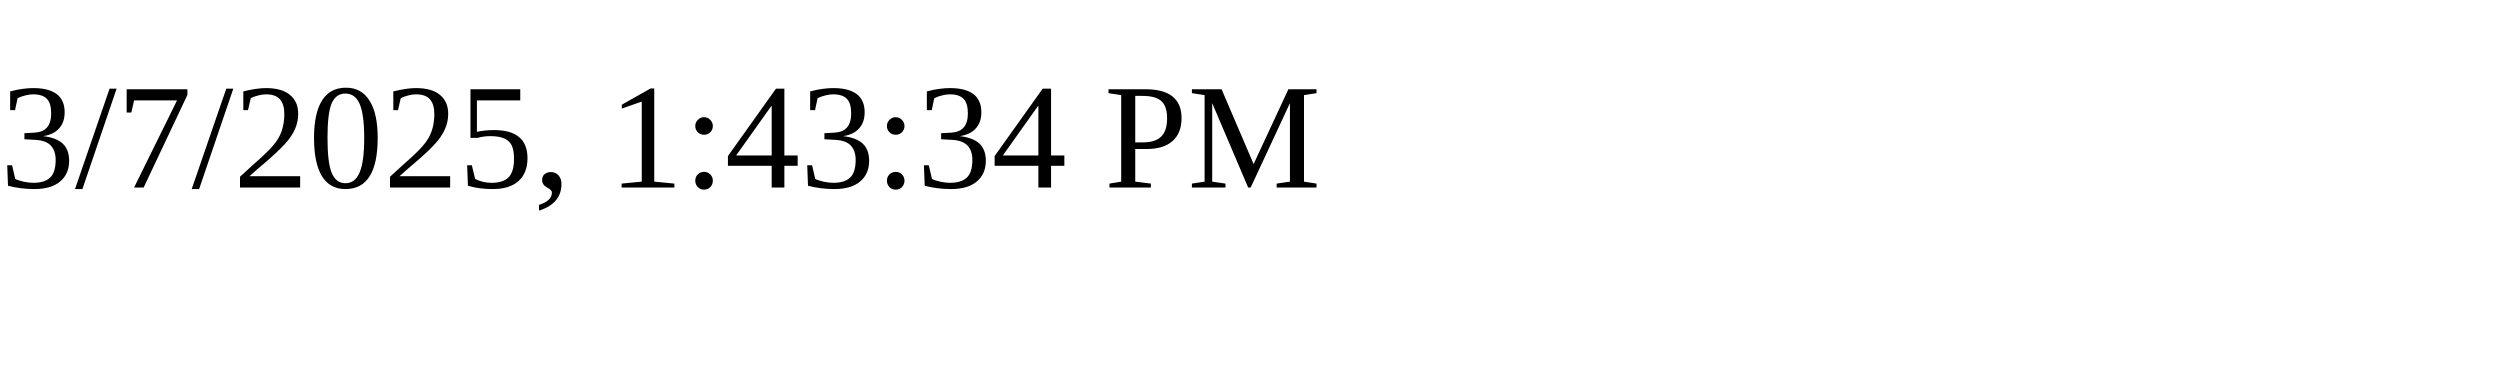
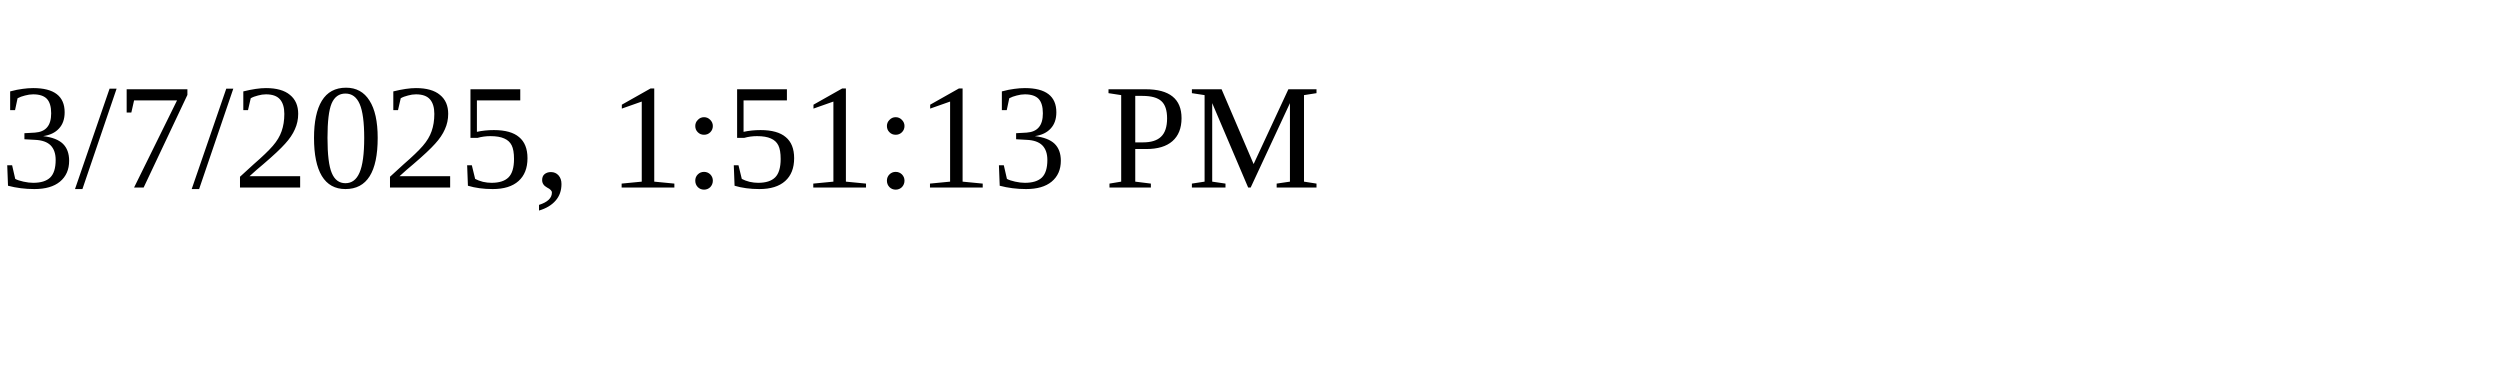
<svg xmlns="http://www.w3.org/2000/svg" height="30" width="200">
-   <text x="0" y="15">3/7/2025, 1:43:34 PM</text>
+   <text x="0" y="15">3/7/2025, 1:51:13 PM</text>
</svg>
